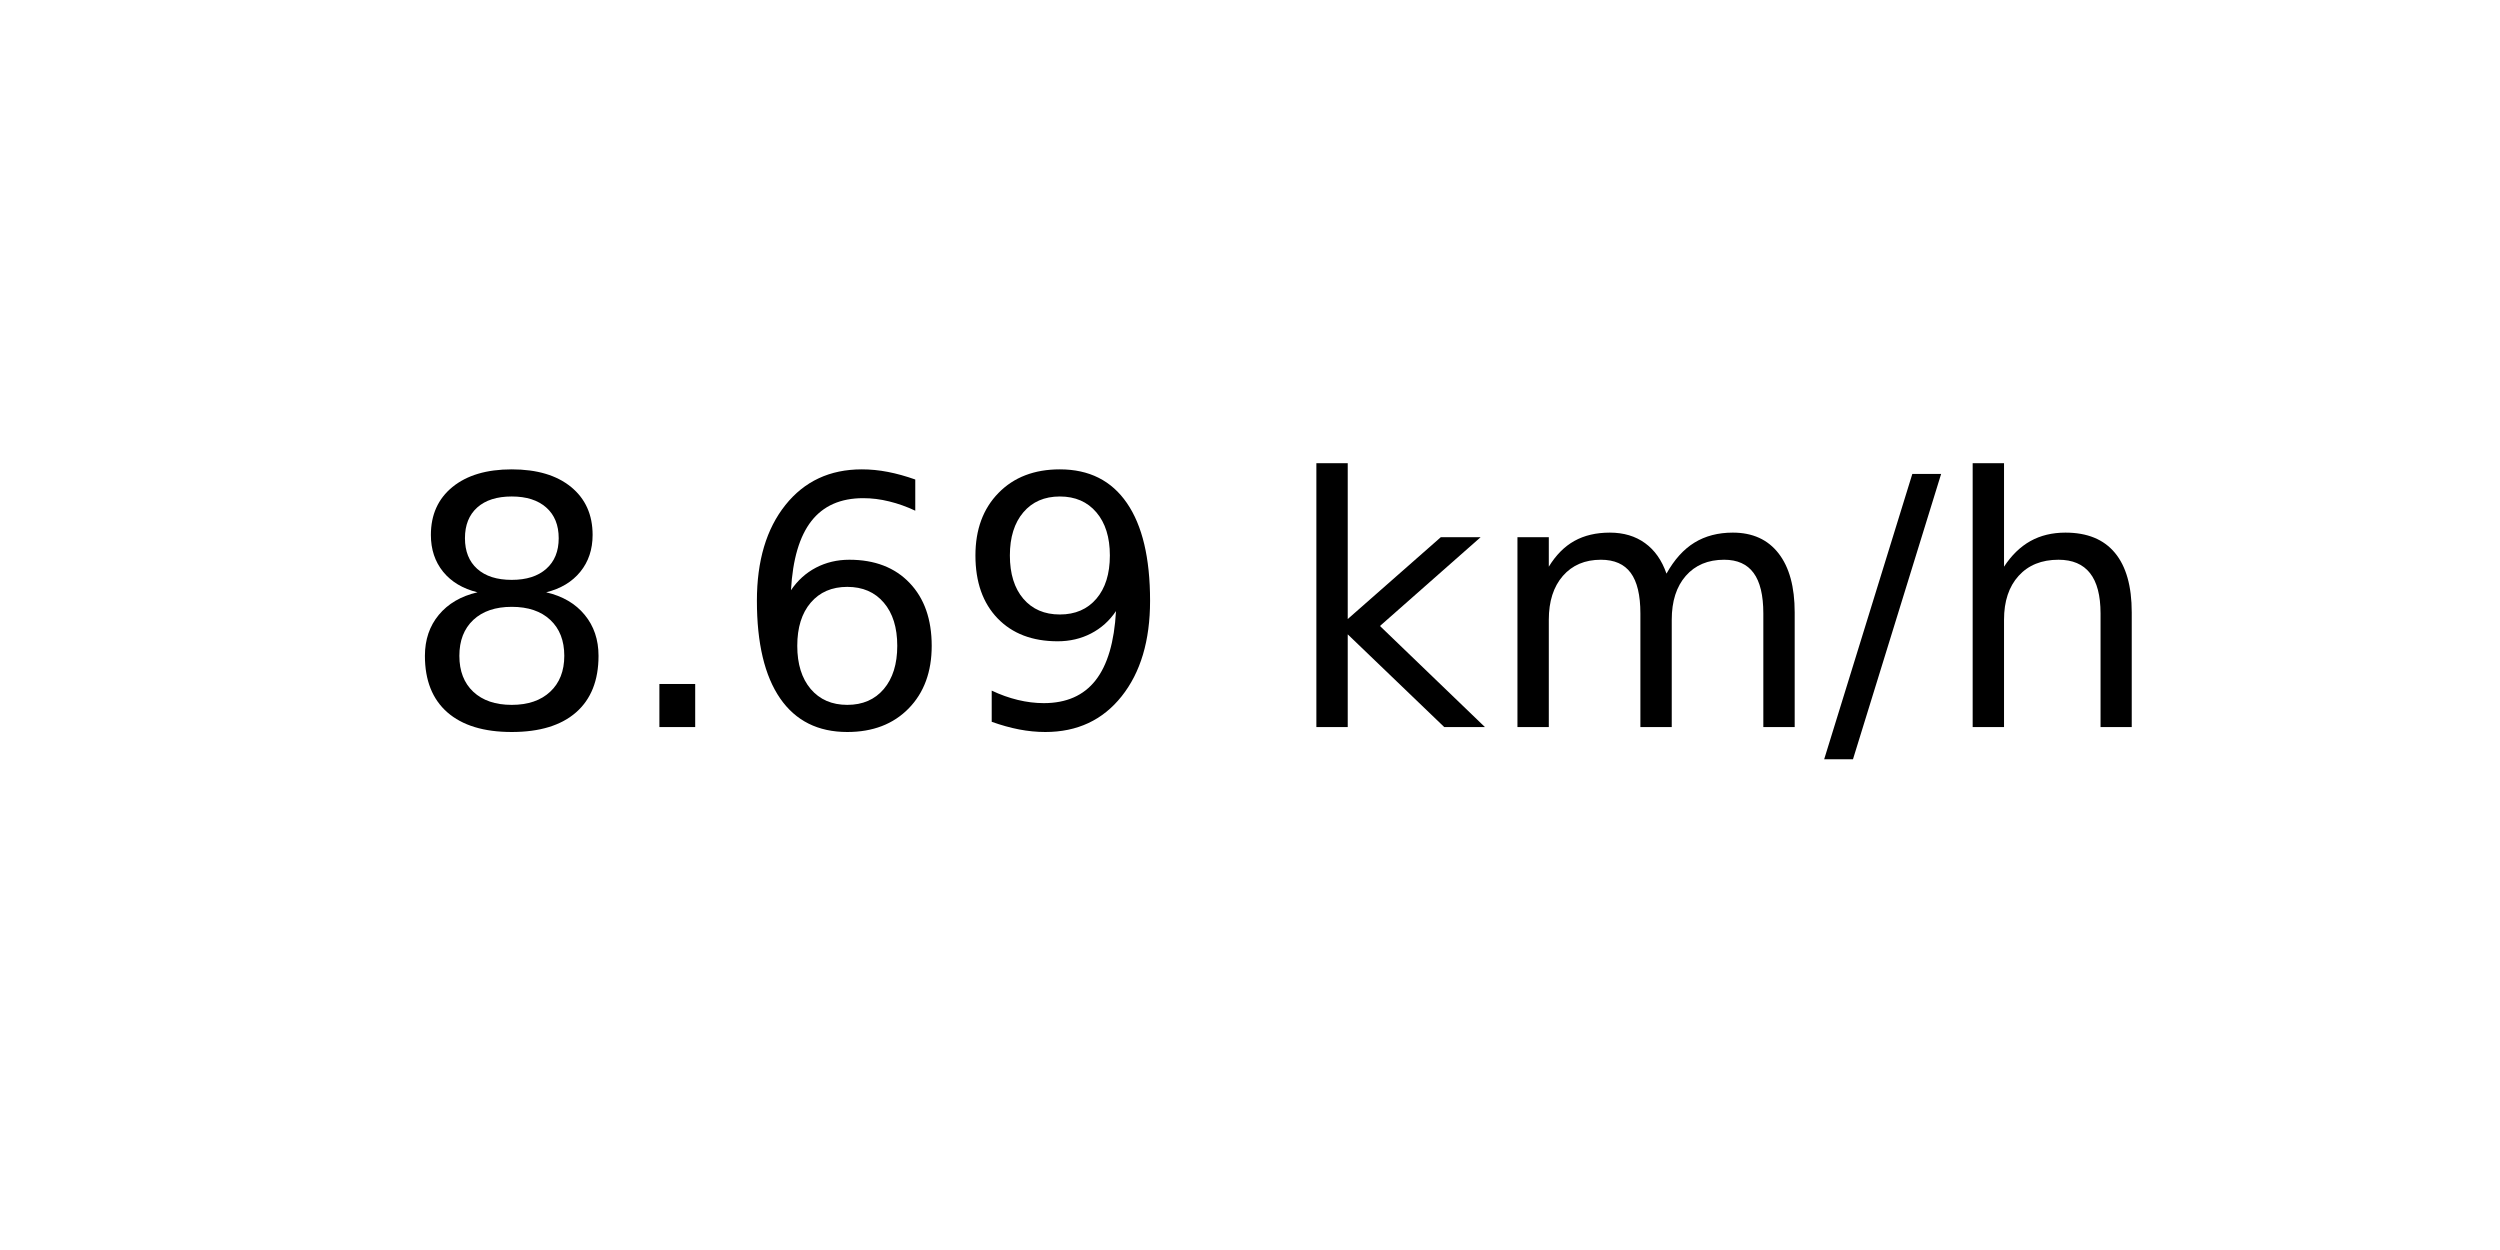
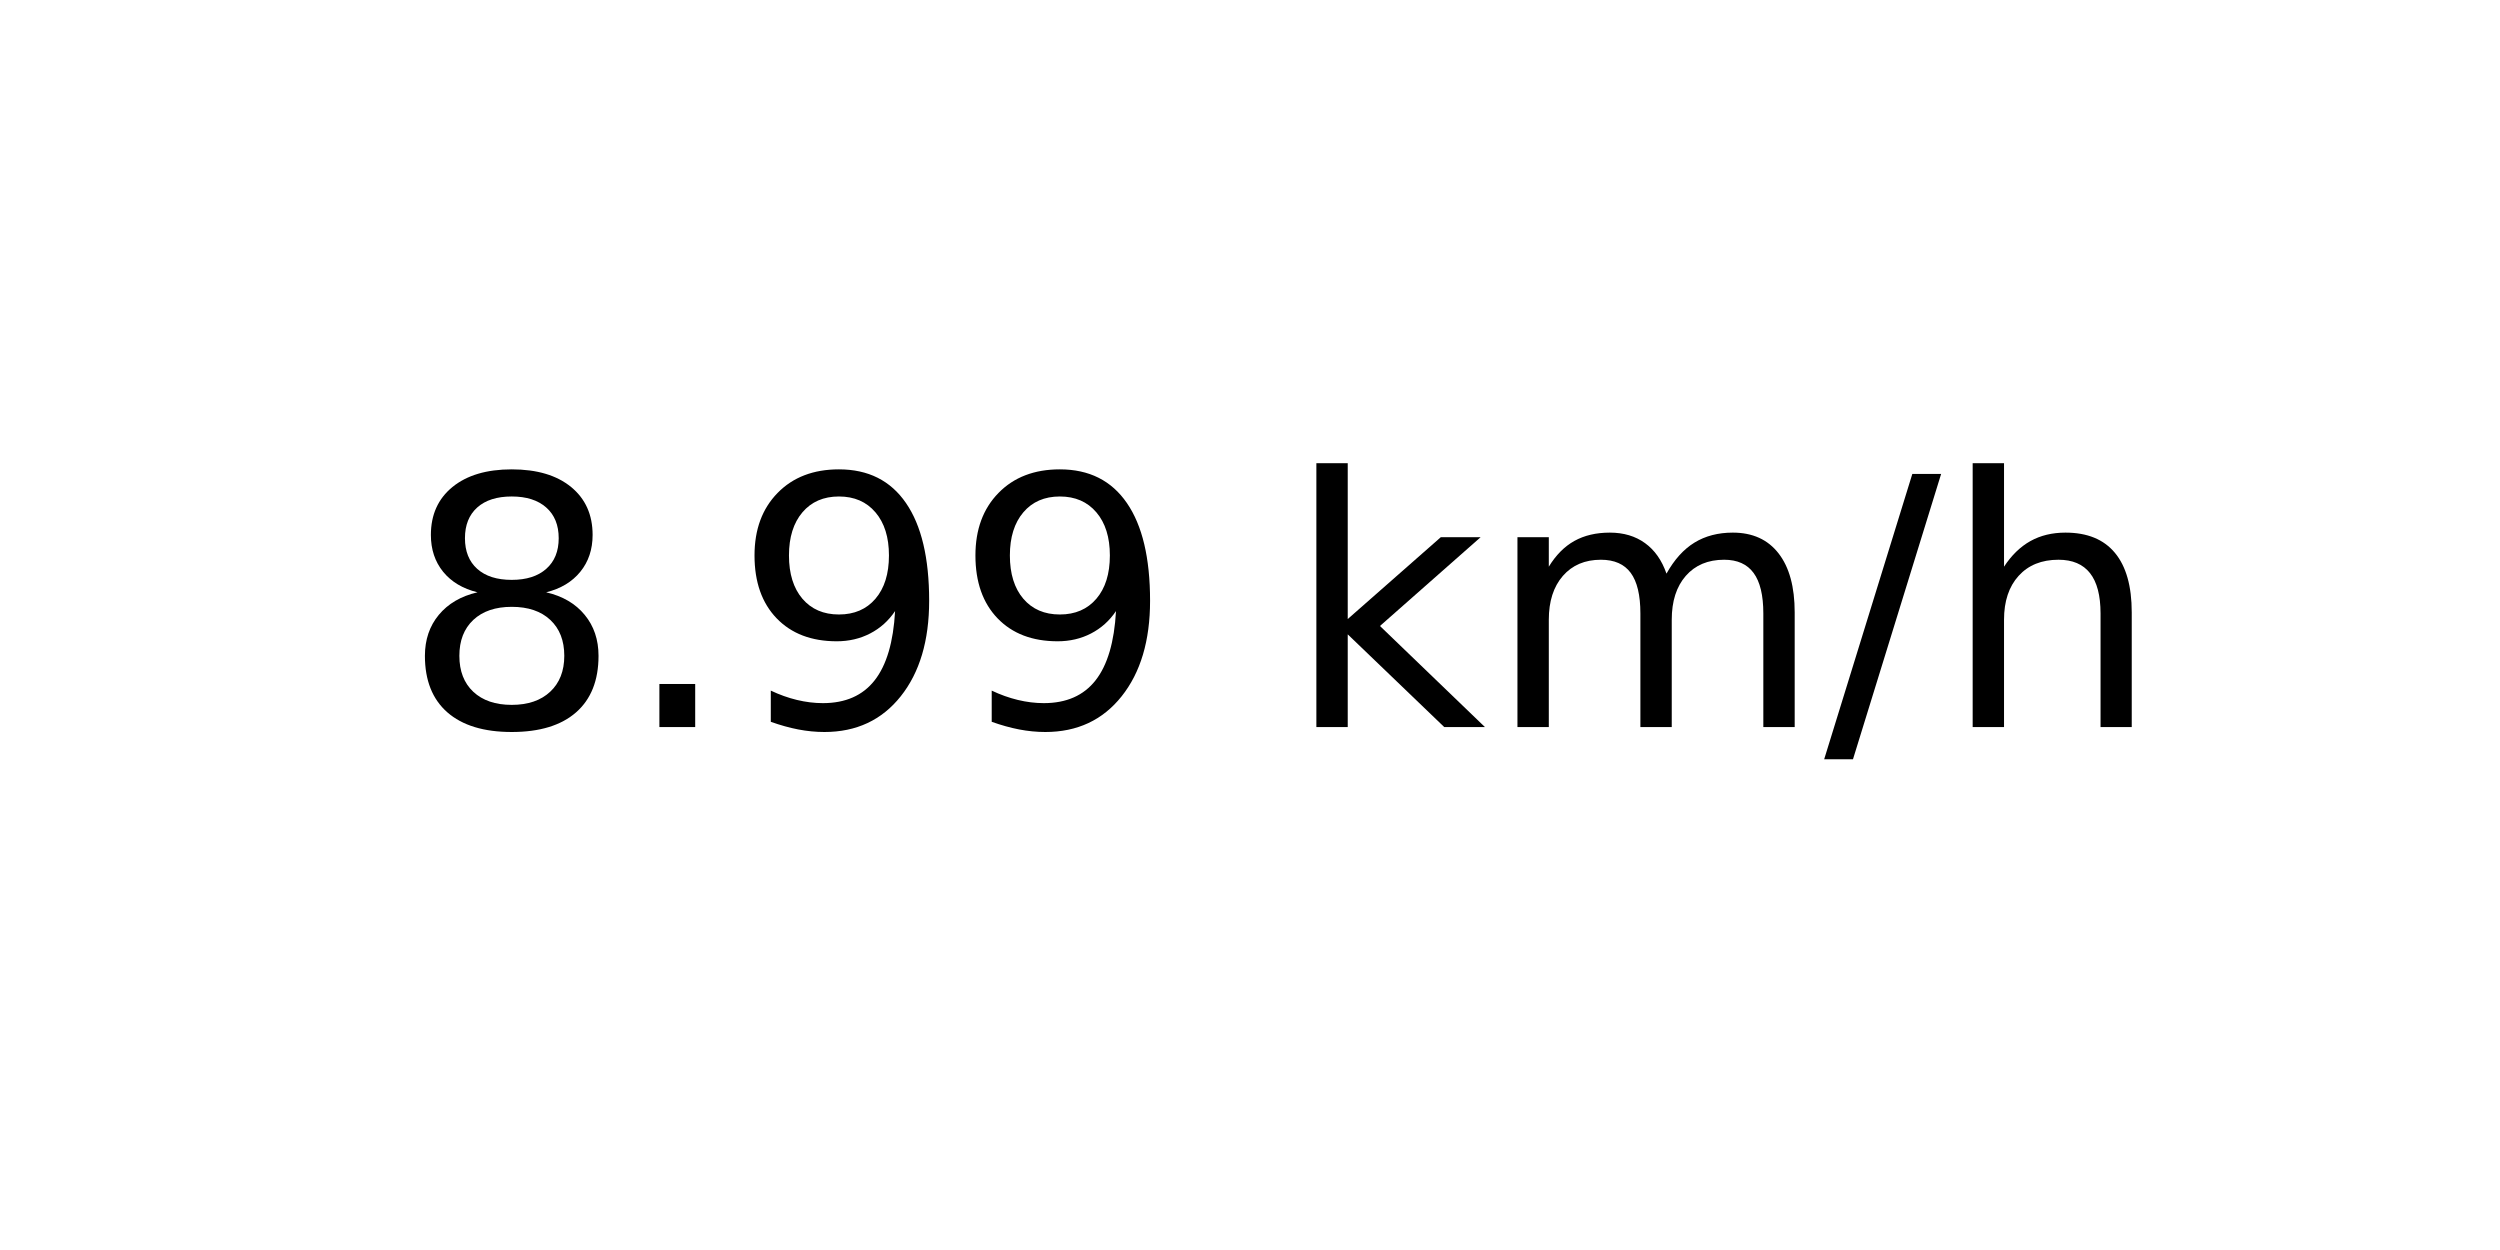
<svg xmlns="http://www.w3.org/2000/svg" xmlns:xlink="http://www.w3.org/1999/xlink" width="72pt" height="36pt" viewBox="0 0 72 36" version="1.1">
  <defs>
    <style type="text/css">*{stroke-linejoin: round; stroke-linecap: butt}</style>
  </defs>
  <g id="figure_1">
    <g id="axes_1">
      <g id="text_1">
        <g transform="translate(11.55937 20.93937) scale(0.1 -0.1)">
          <defs>
            <path id="DejaVuSans-38" d="M 2034 2216  Q 1584 2216 1326 1975  Q 1069 1734 1069 1313  Q 1069 891 1326 650  Q 1584 409 2034 409  Q 2484 409 2743 651  Q 3003 894 3003 1313  Q 3003 1734 2745 1975  Q 2488 2216 2034 2216  z M 1403 2484  Q 997 2584 770 2862  Q 544 3141 544 3541  Q 544 4100 942 4425  Q 1341 4750 2034 4750  Q 2731 4750 3128 4425  Q 3525 4100 3525 3541  Q 3525 3141 3298 2862  Q 3072 2584 2669 2484  Q 3125 2378 3379 2068  Q 3634 1759 3634 1313  Q 3634 634 3220 271  Q 2806 -91 2034 -91  Q 1263 -91 848 271  Q 434 634 434 1313  Q 434 1759 690 2068  Q 947 2378 1403 2484  z M 1172 3481  Q 1172 3119 1398 2916  Q 1625 2713 2034 2713  Q 2441 2713 2670 2916  Q 2900 3119 2900 3481  Q 2900 3844 2670 4047  Q 2441 4250 2034 4250  Q 1625 4250 1398 4047  Q 1172 3844 1172 3481  z " transform="scale(0.015625)" />
            <path id="DejaVuSans-2e" d="M 684 794  L 1344 794  L 1344 0  L 684 0  L 684 794  z " transform="scale(0.015625)" />
-             <path id="DejaVuSans-36" d="M 2113 2584  Q 1688 2584 1439 2293  Q 1191 2003 1191 1497  Q 1191 994 1439 701  Q 1688 409 2113 409  Q 2538 409 2786 701  Q 3034 994 3034 1497  Q 3034 2003 2786 2293  Q 2538 2584 2113 2584  z M 3366 4563  L 3366 3988  Q 3128 4100 2886 4159  Q 2644 4219 2406 4219  Q 1781 4219 1451 3797  Q 1122 3375 1075 2522  Q 1259 2794 1537 2939  Q 1816 3084 2150 3084  Q 2853 3084 3261 2657  Q 3669 2231 3669 1497  Q 3669 778 3244 343  Q 2819 -91 2113 -91  Q 1303 -91 875 529  Q 447 1150 447 2328  Q 447 3434 972 4092  Q 1497 4750 2381 4750  Q 2619 4750 2861 4703  Q 3103 4656 3366 4563  z " transform="scale(0.015625)" />
            <path id="DejaVuSans-39" d="M 703 97  L 703 672  Q 941 559 1184 500  Q 1428 441 1663 441  Q 2288 441 2617 861  Q 2947 1281 2994 2138  Q 2813 1869 2534 1725  Q 2256 1581 1919 1581  Q 1219 1581 811 2004  Q 403 2428 403 3163  Q 403 3881 828 4315  Q 1253 4750 1959 4750  Q 2769 4750 3195 4129  Q 3622 3509 3622 2328  Q 3622 1225 3098 567  Q 2575 -91 1691 -91  Q 1453 -91 1209 -44  Q 966 3 703 97  z M 1959 2075  Q 2384 2075 2632 2365  Q 2881 2656 2881 3163  Q 2881 3666 2632 3958  Q 2384 4250 1959 4250  Q 1534 4250 1286 3958  Q 1038 3666 1038 3163  Q 1038 2656 1286 2365  Q 1534 2075 1959 2075  z " transform="scale(0.015625)" />
            <path id="DejaVuSans-20" transform="scale(0.015625)" />
            <path id="DejaVuSans-6b" d="M 581 4863  L 1159 4863  L 1159 1991  L 2875 3500  L 3609 3500  L 1753 1863  L 3688 0  L 2938 0  L 1159 1709  L 1159 0  L 581 0  L 581 4863  z " transform="scale(0.015625)" />
            <path id="DejaVuSans-6d" d="M 3328 2828  Q 3544 3216 3844 3400  Q 4144 3584 4550 3584  Q 5097 3584 5394 3201  Q 5691 2819 5691 2113  L 5691 0  L 5113 0  L 5113 2094  Q 5113 2597 4934 2840  Q 4756 3084 4391 3084  Q 3944 3084 3684 2787  Q 3425 2491 3425 1978  L 3425 0  L 2847 0  L 2847 2094  Q 2847 2600 2669 2842  Q 2491 3084 2119 3084  Q 1678 3084 1418 2786  Q 1159 2488 1159 1978  L 1159 0  L 581 0  L 581 3500  L 1159 3500  L 1159 2956  Q 1356 3278 1631 3431  Q 1906 3584 2284 3584  Q 2666 3584 2933 3390  Q 3200 3197 3328 2828  z " transform="scale(0.015625)" />
            <path id="DejaVuSans-2f" d="M 1625 4666  L 2156 4666  L 531 -594  L 0 -594  L 1625 4666  z " transform="scale(0.015625)" />
            <path id="DejaVuSans-68" d="M 3513 2113  L 3513 0  L 2938 0  L 2938 2094  Q 2938 2591 2744 2837  Q 2550 3084 2163 3084  Q 1697 3084 1428 2787  Q 1159 2491 1159 1978  L 1159 0  L 581 0  L 581 4863  L 1159 4863  L 1159 2956  Q 1366 3272 1645 3428  Q 1925 3584 2291 3584  Q 2894 3584 3203 3211  Q 3513 2838 3513 2113  z " transform="scale(0.015625)" />
          </defs>
          <use xlink:href="#DejaVuSans-38" />
          <use xlink:href="#DejaVuSans-2e" x="63.623" />
-           <use xlink:href="#DejaVuSans-36" x="95.41" />
+           <use xlink:href="#DejaVuSans-39" x="95.41" />
          <use xlink:href="#DejaVuSans-39" x="159.033" />
          <use xlink:href="#DejaVuSans-20" x="222.656" />
          <use xlink:href="#DejaVuSans-6b" x="254.443" />
          <use xlink:href="#DejaVuSans-6d" x="312.354" />
          <use xlink:href="#DejaVuSans-2f" x="409.766" />
          <use xlink:href="#DejaVuSans-68" x="443.457" />
        </g>
      </g>
    </g>
  </g>
</svg>
